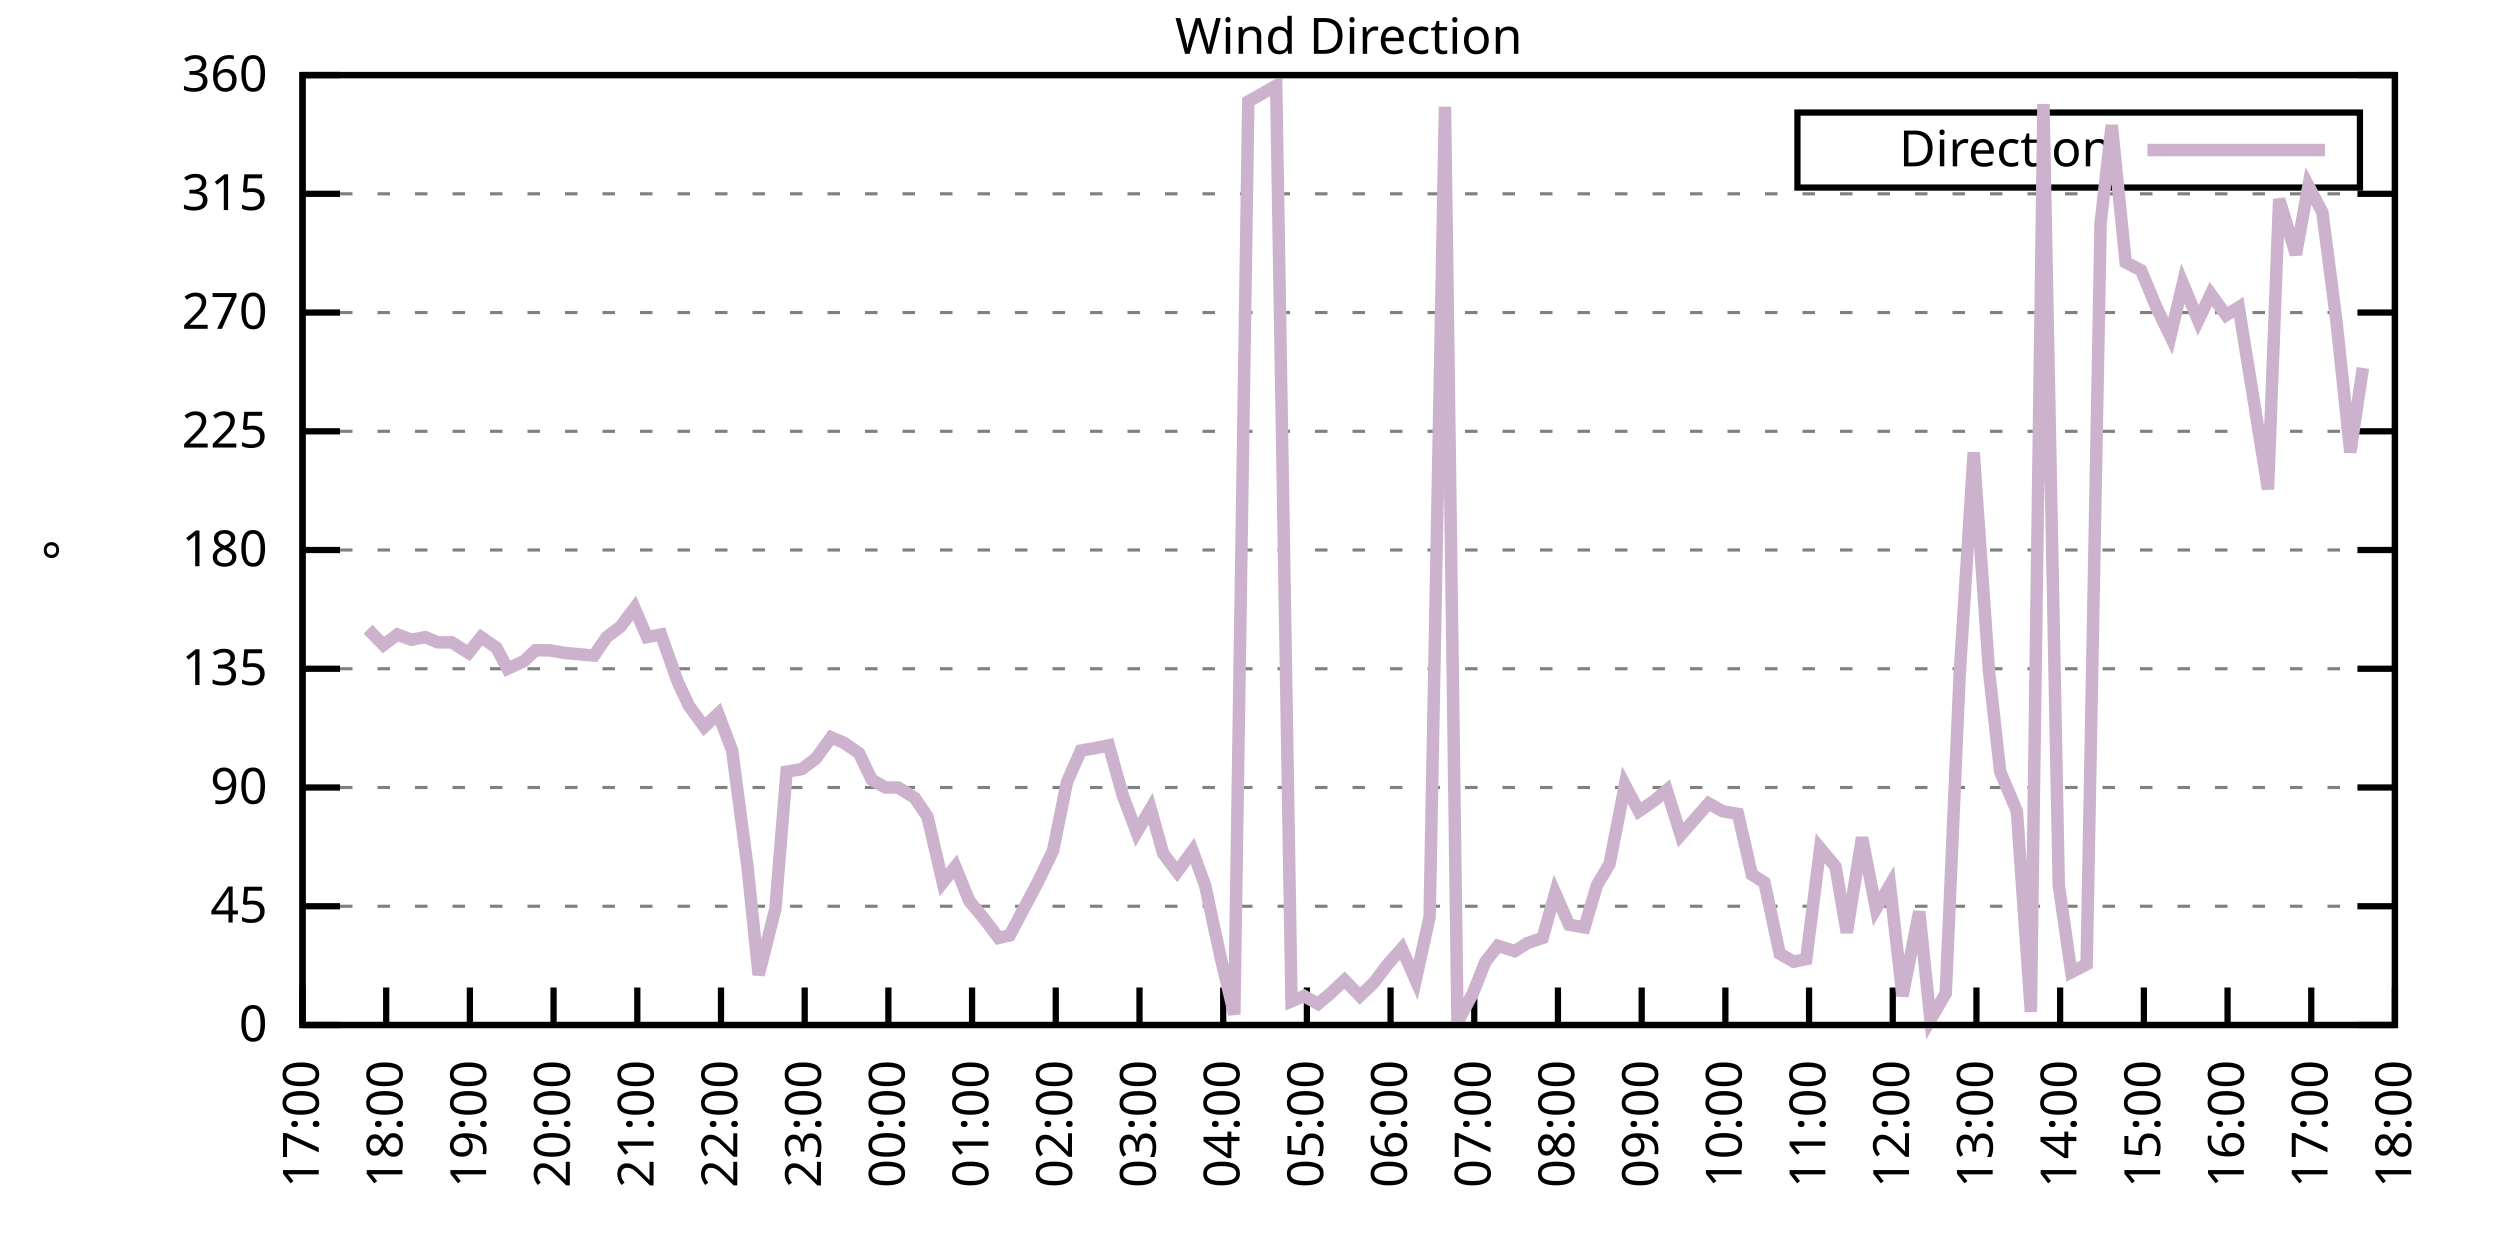
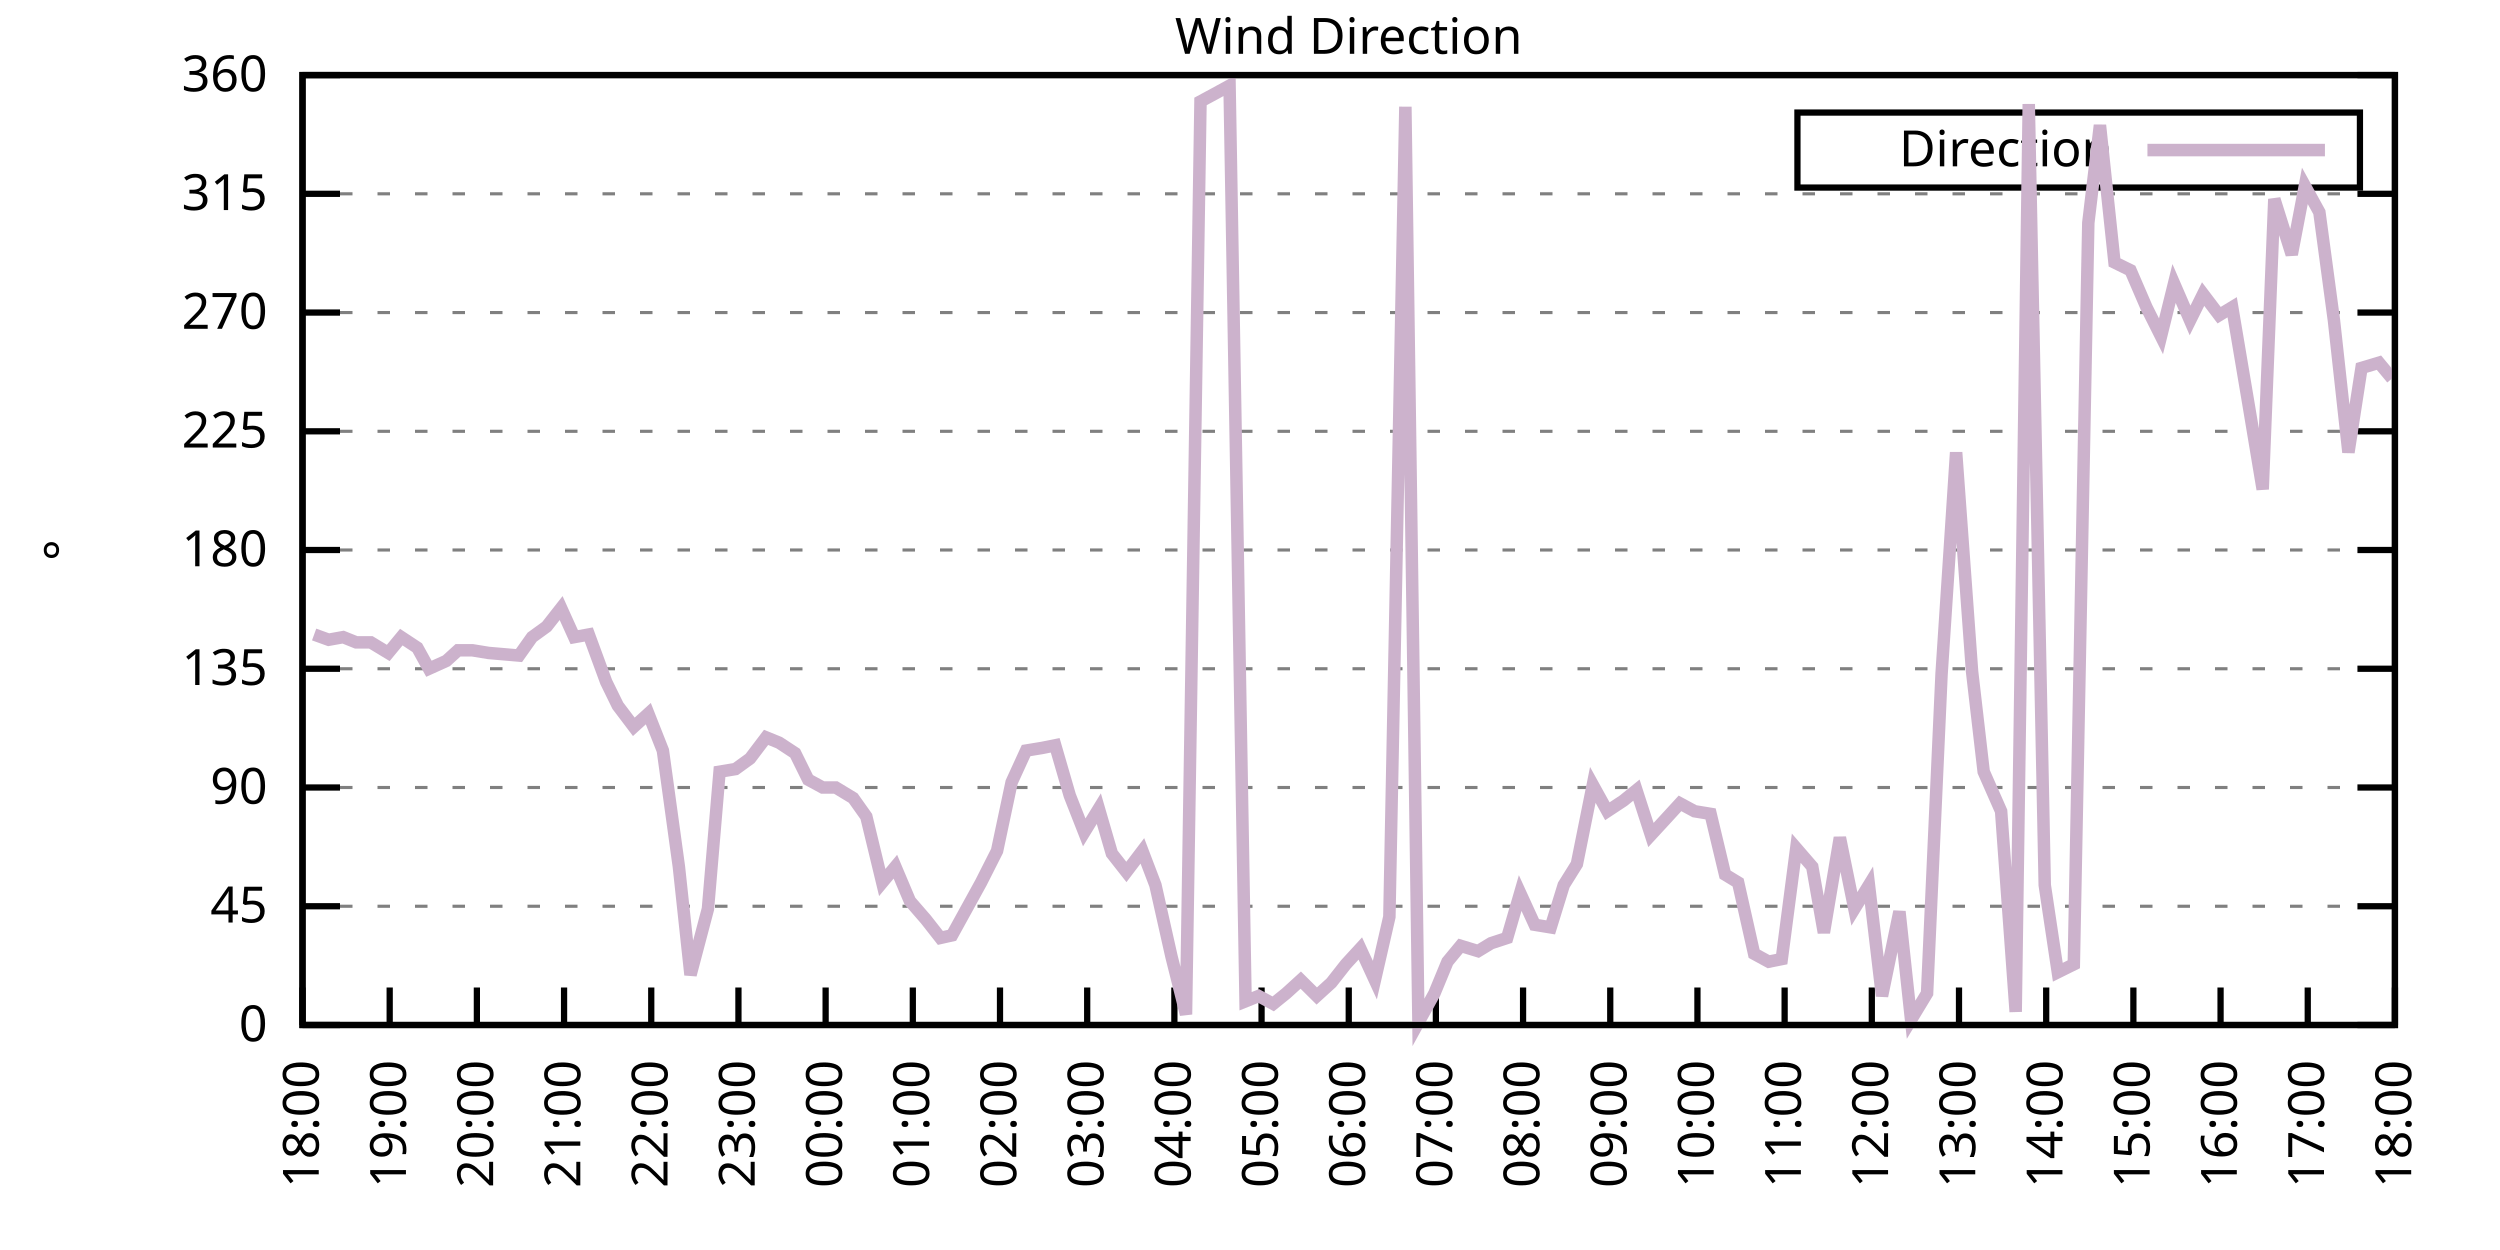
<svg xmlns="http://www.w3.org/2000/svg" xmlns:xlink="http://www.w3.org/1999/xlink" width="400" height="200" viewBox="0 0 400 200">
  <g id="gnuplot_canvas">
    <rect x="0" y="0" width="400" height="200" fill="none" />
    <defs>
      <circle id="gpDot" r="0.5" stroke-width="0.5" stroke="currentColor" />
      <path id="gpPt0" stroke-width="0.333" stroke="currentColor" d="M-1,0 h2 M0,-1 v2" />
      <path id="gpPt1" stroke-width="0.333" stroke="currentColor" d="M-1,-1 L1,1 M1,-1 L-1,1" />
      <path id="gpPt2" stroke-width="0.333" stroke="currentColor" d="M-1,0 L1,0 M0,-1 L0,1 M-1,-1 L1,1 M-1,1 L1,-1" />
      <rect id="gpPt3" stroke-width="0.333" stroke="currentColor" x="-1" y="-1" width="2" height="2" />
      <rect id="gpPt4" stroke-width="0.333" stroke="currentColor" fill="currentColor" x="-1" y="-1" width="2" height="2" />
      <circle id="gpPt5" stroke-width="0.333" stroke="currentColor" cx="0" cy="0" r="1" />
      <use xlink:href="#gpPt5" id="gpPt6" fill="currentColor" stroke="none" />
      <path id="gpPt7" stroke-width="0.333" stroke="currentColor" d="M0,-1.33 L-1.33,0.67 L1.33,0.67 z" />
      <use xlink:href="#gpPt7" id="gpPt8" fill="currentColor" stroke="none" />
      <use xlink:href="#gpPt7" id="gpPt9" stroke="currentColor" transform="rotate(180)" />
      <use xlink:href="#gpPt9" id="gpPt10" fill="currentColor" stroke="none" />
      <use xlink:href="#gpPt3" id="gpPt11" stroke="currentColor" transform="rotate(45)" />
      <use xlink:href="#gpPt11" id="gpPt12" fill="currentColor" stroke="none" />
      <path id="gpPt13" stroke-width="0.333" stroke="currentColor" d="M0,1.330 L1.265,0.411 L0.782,-1.067 L-0.782,-1.076 L-1.265,0.411 z" />
      <use xlink:href="#gpPt13" id="gpPt14" fill="currentColor" stroke="none" />
      <filter id="textbox" filterUnits="objectBoundingBox" x="0" y="0" height="1" width="1">
        <feFlood flood-color="white" flood-opacity="1" result="bgnd" />
        <feComposite in="SourceGraphic" in2="bgnd" operator="atop" />
      </filter>
      <filter id="greybox" filterUnits="objectBoundingBox" x="0" y="0" height="1" width="1">
        <feFlood flood-color="lightgrey" flood-opacity="1" result="grey" />
        <feComposite in="SourceGraphic" in2="grey" operator="atop" />
      </filter>
    </defs>
    <g fill="none" color="white" stroke="currentColor" stroke-width="1.00" stroke-linecap="butt" stroke-linejoin="miter">
</g>
    <g fill="none" color="black" stroke="currentColor" stroke-width="1.00" stroke-linecap="butt" stroke-linejoin="miter">
      <g stroke="none" shape-rendering="crispEdges">
        <polygon fill="rgb(255, 255, 255)" points="48.40,164.00 383.18,164.00 383.18,12.02 48.40,12.02 " />
      </g>
    </g>
    <g fill="none" color="black" stroke="currentColor" stroke-width="1.00" stroke-linecap="butt" stroke-linejoin="miter">
</g>
    <g fill="none" color="black" stroke="black" stroke-width="0.50" stroke-linecap="butt" stroke-linejoin="miter">
</g>
    <g fill="none" color="gray" stroke="currentColor" stroke-width="0.50" stroke-linecap="butt" stroke-linejoin="miter">
      <path stroke="gray" stroke-dasharray="2,4" class="gridline" d="M48.40,164.00 L383.19,164.00  " />
    </g>
    <g fill="none" color="gray" stroke="gray" stroke-width="1.00" stroke-linecap="butt" stroke-linejoin="miter">
</g>
    <g fill="none" color="black" stroke="currentColor" stroke-width="1.00" stroke-linecap="butt" stroke-linejoin="miter">
      <path stroke="black" d="M48.40,164.00 L54.40,164.00 M383.19,164.00 L377.19,164.00  " />
      <g transform="translate(42.80,166.60)" stroke="none" fill="black" font-family="Sans" font-size="8.00" text-anchor="end">
        <text>
          <tspan font-family="Sans"> 0</tspan>
        </text>
      </g>
    </g>
    <g fill="none" color="black" stroke="currentColor" stroke-width="1.00" stroke-linecap="butt" stroke-linejoin="miter">
</g>
    <g fill="none" color="black" stroke="black" stroke-width="0.50" stroke-linecap="butt" stroke-linejoin="miter">
</g>
    <g fill="none" color="gray" stroke="currentColor" stroke-width="0.50" stroke-linecap="butt" stroke-linejoin="miter">
      <path stroke="gray" stroke-dasharray="2,4" class="gridline" d="M48.40,145.00 L383.19,145.00  " />
    </g>
    <g fill="none" color="gray" stroke="gray" stroke-width="1.00" stroke-linecap="butt" stroke-linejoin="miter">
</g>
    <g fill="none" color="black" stroke="currentColor" stroke-width="1.00" stroke-linecap="butt" stroke-linejoin="miter">
      <path stroke="black" d="M48.40,145.00 L54.40,145.00 M383.19,145.00 L377.19,145.00  " />
      <g transform="translate(42.80,147.60)" stroke="none" fill="black" font-family="Sans" font-size="8.00" text-anchor="end">
        <text>
          <tspan font-family="Sans"> 45</tspan>
        </text>
      </g>
    </g>
    <g fill="none" color="black" stroke="currentColor" stroke-width="1.00" stroke-linecap="butt" stroke-linejoin="miter">
</g>
    <g fill="none" color="black" stroke="black" stroke-width="0.50" stroke-linecap="butt" stroke-linejoin="miter">
</g>
    <g fill="none" color="gray" stroke="currentColor" stroke-width="0.50" stroke-linecap="butt" stroke-linejoin="miter">
      <path stroke="gray" stroke-dasharray="2,4" class="gridline" d="M48.40,126.00 L383.19,126.00  " />
    </g>
    <g fill="none" color="gray" stroke="gray" stroke-width="1.00" stroke-linecap="butt" stroke-linejoin="miter">
</g>
    <g fill="none" color="black" stroke="currentColor" stroke-width="1.00" stroke-linecap="butt" stroke-linejoin="miter">
      <path stroke="black" d="M48.40,126.00 L54.40,126.00 M383.19,126.00 L377.19,126.00  " />
      <g transform="translate(42.80,128.60)" stroke="none" fill="black" font-family="Sans" font-size="8.00" text-anchor="end">
        <text>
          <tspan font-family="Sans"> 90</tspan>
        </text>
      </g>
    </g>
    <g fill="none" color="black" stroke="currentColor" stroke-width="1.00" stroke-linecap="butt" stroke-linejoin="miter">
</g>
    <g fill="none" color="black" stroke="black" stroke-width="0.50" stroke-linecap="butt" stroke-linejoin="miter">
</g>
    <g fill="none" color="gray" stroke="currentColor" stroke-width="0.50" stroke-linecap="butt" stroke-linejoin="miter">
      <path stroke="gray" stroke-dasharray="2,4" class="gridline" d="M48.40,107.00 L383.19,107.00  " />
    </g>
    <g fill="none" color="gray" stroke="gray" stroke-width="1.00" stroke-linecap="butt" stroke-linejoin="miter">
</g>
    <g fill="none" color="black" stroke="currentColor" stroke-width="1.00" stroke-linecap="butt" stroke-linejoin="miter">
      <path stroke="black" d="M48.40,107.00 L54.40,107.00 M383.19,107.00 L377.19,107.00  " />
      <g transform="translate(42.80,109.60)" stroke="none" fill="black" font-family="Sans" font-size="8.00" text-anchor="end">
        <text>
          <tspan font-family="Sans"> 135</tspan>
        </text>
      </g>
    </g>
    <g fill="none" color="black" stroke="currentColor" stroke-width="1.00" stroke-linecap="butt" stroke-linejoin="miter">
</g>
    <g fill="none" color="black" stroke="black" stroke-width="0.50" stroke-linecap="butt" stroke-linejoin="miter">
</g>
    <g fill="none" color="gray" stroke="currentColor" stroke-width="0.50" stroke-linecap="butt" stroke-linejoin="miter">
      <path stroke="gray" stroke-dasharray="2,4" class="gridline" d="M48.40,88.00 L383.19,88.00  " />
    </g>
    <g fill="none" color="gray" stroke="gray" stroke-width="1.00" stroke-linecap="butt" stroke-linejoin="miter">
</g>
    <g fill="none" color="black" stroke="currentColor" stroke-width="1.00" stroke-linecap="butt" stroke-linejoin="miter">
      <path stroke="black" d="M48.40,88.00 L54.40,88.00 M383.19,88.00 L377.19,88.00  " />
      <g transform="translate(42.80,90.60)" stroke="none" fill="black" font-family="Sans" font-size="8.00" text-anchor="end">
        <text>
          <tspan font-family="Sans"> 180</tspan>
        </text>
      </g>
    </g>
    <g fill="none" color="black" stroke="currentColor" stroke-width="1.00" stroke-linecap="butt" stroke-linejoin="miter">
</g>
    <g fill="none" color="black" stroke="black" stroke-width="0.50" stroke-linecap="butt" stroke-linejoin="miter">
</g>
    <g fill="none" color="gray" stroke="currentColor" stroke-width="0.50" stroke-linecap="butt" stroke-linejoin="miter">
      <path stroke="gray" stroke-dasharray="2,4" class="gridline" d="M48.40,69.01 L383.19,69.01  " />
    </g>
    <g fill="none" color="gray" stroke="gray" stroke-width="1.00" stroke-linecap="butt" stroke-linejoin="miter">
</g>
    <g fill="none" color="black" stroke="currentColor" stroke-width="1.00" stroke-linecap="butt" stroke-linejoin="miter">
      <path stroke="black" d="M48.40,69.01 L54.40,69.01 M383.19,69.01 L377.19,69.01  " />
      <g transform="translate(42.80,71.61)" stroke="none" fill="black" font-family="Sans" font-size="8.00" text-anchor="end">
        <text>
          <tspan font-family="Sans"> 225</tspan>
        </text>
      </g>
    </g>
    <g fill="none" color="black" stroke="currentColor" stroke-width="1.00" stroke-linecap="butt" stroke-linejoin="miter">
</g>
    <g fill="none" color="black" stroke="black" stroke-width="0.50" stroke-linecap="butt" stroke-linejoin="miter">
</g>
    <g fill="none" color="gray" stroke="currentColor" stroke-width="0.50" stroke-linecap="butt" stroke-linejoin="miter">
      <path stroke="gray" stroke-dasharray="2,4" class="gridline" d="M48.40,50.01 L383.19,50.01  " />
    </g>
    <g fill="none" color="gray" stroke="gray" stroke-width="1.00" stroke-linecap="butt" stroke-linejoin="miter">
</g>
    <g fill="none" color="black" stroke="currentColor" stroke-width="1.00" stroke-linecap="butt" stroke-linejoin="miter">
      <path stroke="black" d="M48.40,50.01 L54.40,50.01 M383.19,50.01 L377.19,50.01  " />
      <g transform="translate(42.80,52.61)" stroke="none" fill="black" font-family="Sans" font-size="8.00" text-anchor="end">
        <text>
          <tspan font-family="Sans"> 270</tspan>
        </text>
      </g>
    </g>
    <g fill="none" color="black" stroke="currentColor" stroke-width="1.00" stroke-linecap="butt" stroke-linejoin="miter">
</g>
    <g fill="none" color="black" stroke="black" stroke-width="0.50" stroke-linecap="butt" stroke-linejoin="miter">
</g>
    <g fill="none" color="gray" stroke="currentColor" stroke-width="0.50" stroke-linecap="butt" stroke-linejoin="miter">
      <path stroke="gray" stroke-dasharray="2,4" class="gridline" d="M48.40,31.01 L383.19,31.01  " />
    </g>
    <g fill="none" color="gray" stroke="gray" stroke-width="1.00" stroke-linecap="butt" stroke-linejoin="miter">
</g>
    <g fill="none" color="black" stroke="currentColor" stroke-width="1.00" stroke-linecap="butt" stroke-linejoin="miter">
      <path stroke="black" d="M48.40,31.01 L54.40,31.01 M383.19,31.01 L377.19,31.01  " />
      <g transform="translate(42.80,33.61)" stroke="none" fill="black" font-family="Sans" font-size="8.00" text-anchor="end">
        <text>
          <tspan font-family="Sans"> 315</tspan>
        </text>
      </g>
    </g>
    <g fill="none" color="black" stroke="currentColor" stroke-width="1.00" stroke-linecap="butt" stroke-linejoin="miter">
</g>
    <g fill="none" color="black" stroke="black" stroke-width="0.50" stroke-linecap="butt" stroke-linejoin="miter">
</g>
    <g fill="none" color="gray" stroke="currentColor" stroke-width="0.50" stroke-linecap="butt" stroke-linejoin="miter">
      <path stroke="gray" stroke-dasharray="2,4" class="gridline" d="M48.40,12.01 L383.19,12.01  " />
    </g>
    <g fill="none" color="gray" stroke="gray" stroke-width="1.00" stroke-linecap="butt" stroke-linejoin="miter">
</g>
    <g fill="none" color="black" stroke="currentColor" stroke-width="1.00" stroke-linecap="butt" stroke-linejoin="miter">
      <path stroke="black" d="M48.40,12.01 L54.40,12.01 M383.19,12.01 L377.19,12.01  " />
      <g transform="translate(42.80,14.61)" stroke="none" fill="black" font-family="Sans" font-size="8.00" text-anchor="end">
        <text>
          <tspan font-family="Sans"> 360</tspan>
        </text>
      </g>
    </g>
    <g fill="none" color="black" stroke="currentColor" stroke-width="1.00" stroke-linecap="butt" stroke-linejoin="miter">
      <path stroke="black" d="M48.40,164.00 L48.40,158.00  " />
      <g transform="translate(51.00,169.60) rotate(270.00)" stroke="none" fill="black" font-family="Sans" font-size="8.00" text-anchor="end">
        <text>
-           <tspan font-family="Sans">17:00</tspan>
-         </text>
-       </g>
-     </g>
-     <g fill="none" color="black" stroke="currentColor" stroke-width="1.00" stroke-linecap="butt" stroke-linejoin="miter">
-       <path stroke="black" d="M61.79,164.00 L61.79,158.00  " />
-       <g transform="translate(64.39,169.60) rotate(270.00)" stroke="none" fill="black" font-family="Sans" font-size="8.00" text-anchor="end">
-         <text>
          <tspan font-family="Sans">18:00</tspan>
        </text>
      </g>
    </g>
    <g fill="none" color="black" stroke="currentColor" stroke-width="1.00" stroke-linecap="butt" stroke-linejoin="miter">
-       <path stroke="black" d="M75.18,164.00 L75.18,158.00  " />
-       <g transform="translate(77.78,169.60) rotate(270.00)" stroke="none" fill="black" font-family="Sans" font-size="8.00" text-anchor="end">
+       <path stroke="black" d="M62.35,164.00 L62.35,158.00  " />
+       <g transform="translate(64.95,169.60) rotate(270.00)" stroke="none" fill="black" font-family="Sans" font-size="8.00" text-anchor="end">
        <text>
          <tspan font-family="Sans">19:00</tspan>
        </text>
      </g>
    </g>
    <g fill="none" color="black" stroke="currentColor" stroke-width="1.00" stroke-linecap="butt" stroke-linejoin="miter">
-       <path stroke="black" d="M88.57,164.00 L88.57,158.00  " />
-       <g transform="translate(91.17,169.60) rotate(270.00)" stroke="none" fill="black" font-family="Sans" font-size="8.00" text-anchor="end">
+       <path stroke="black" d="M76.30,164.00 L76.30,158.00  " />
+       <g transform="translate(78.90,169.60) rotate(270.00)" stroke="none" fill="black" font-family="Sans" font-size="8.00" text-anchor="end">
        <text>
          <tspan font-family="Sans">20:00</tspan>
        </text>
      </g>
    </g>
    <g fill="none" color="black" stroke="currentColor" stroke-width="1.00" stroke-linecap="butt" stroke-linejoin="miter">
-       <path stroke="black" d="M101.97,164.00 L101.97,158.00  " />
-       <g transform="translate(104.57,169.60) rotate(270.00)" stroke="none" fill="black" font-family="Sans" font-size="8.00" text-anchor="end">
+       <path stroke="black" d="M90.25,164.00 L90.25,158.00  " />
+       <g transform="translate(92.85,169.60) rotate(270.00)" stroke="none" fill="black" font-family="Sans" font-size="8.00" text-anchor="end">
        <text>
          <tspan font-family="Sans">21:00</tspan>
        </text>
      </g>
    </g>
    <g fill="none" color="black" stroke="currentColor" stroke-width="1.00" stroke-linecap="butt" stroke-linejoin="miter">
-       <path stroke="black" d="M115.36,164.00 L115.36,158.00  " />
-       <g transform="translate(117.96,169.60) rotate(270.00)" stroke="none" fill="black" font-family="Sans" font-size="8.00" text-anchor="end">
+       <path stroke="black" d="M104.20,164.00 L104.20,158.00  " />
+       <g transform="translate(106.80,169.60) rotate(270.00)" stroke="none" fill="black" font-family="Sans" font-size="8.00" text-anchor="end">
        <text>
          <tspan font-family="Sans">22:00</tspan>
        </text>
      </g>
    </g>
    <g fill="none" color="black" stroke="currentColor" stroke-width="1.00" stroke-linecap="butt" stroke-linejoin="miter">
-       <path stroke="black" d="M128.75,164.00 L128.75,158.00  " />
-       <g transform="translate(131.35,169.60) rotate(270.00)" stroke="none" fill="black" font-family="Sans" font-size="8.00" text-anchor="end">
+       <path stroke="black" d="M118.15,164.00 L118.15,158.00  " />
+       <g transform="translate(120.75,169.60) rotate(270.00)" stroke="none" fill="black" font-family="Sans" font-size="8.00" text-anchor="end">
        <text>
          <tspan font-family="Sans">23:00</tspan>
        </text>
      </g>
    </g>
    <g fill="none" color="black" stroke="currentColor" stroke-width="1.00" stroke-linecap="butt" stroke-linejoin="miter">
-       <path stroke="black" d="M142.14,164.00 L142.14,158.00  " />
-       <g transform="translate(144.74,169.60) rotate(270.00)" stroke="none" fill="black" font-family="Sans" font-size="8.00" text-anchor="end">
+       <path stroke="black" d="M132.10,164.00 L132.10,158.00  " />
+       <g transform="translate(134.70,169.60) rotate(270.00)" stroke="none" fill="black" font-family="Sans" font-size="8.00" text-anchor="end">
        <text>
          <tspan font-family="Sans">00:00</tspan>
        </text>
      </g>
    </g>
    <g fill="none" color="black" stroke="currentColor" stroke-width="1.00" stroke-linecap="butt" stroke-linejoin="miter">
-       <path stroke="black" d="M155.53,164.00 L155.53,158.00  " />
-       <g transform="translate(158.13,169.60) rotate(270.00)" stroke="none" fill="black" font-family="Sans" font-size="8.00" text-anchor="end">
+       <path stroke="black" d="M146.05,164.00 L146.05,158.00  " />
+       <g transform="translate(148.65,169.60) rotate(270.00)" stroke="none" fill="black" font-family="Sans" font-size="8.00" text-anchor="end">
        <text>
          <tspan font-family="Sans">01:00</tspan>
        </text>
      </g>
    </g>
    <g fill="none" color="black" stroke="currentColor" stroke-width="1.00" stroke-linecap="butt" stroke-linejoin="miter">
-       <path stroke="black" d="M168.92,164.00 L168.92,158.00  " />
-       <g transform="translate(171.52,169.60) rotate(270.00)" stroke="none" fill="black" font-family="Sans" font-size="8.00" text-anchor="end">
+       <path stroke="black" d="M160.00,164.00 L160.00,158.00  " />
+       <g transform="translate(162.60,169.60) rotate(270.00)" stroke="none" fill="black" font-family="Sans" font-size="8.00" text-anchor="end">
        <text>
          <tspan font-family="Sans">02:00</tspan>
        </text>
      </g>
    </g>
    <g fill="none" color="black" stroke="currentColor" stroke-width="1.00" stroke-linecap="butt" stroke-linejoin="miter">
-       <path stroke="black" d="M182.32,164.00 L182.32,158.00  " />
-       <g transform="translate(184.92,169.60) rotate(270.00)" stroke="none" fill="black" font-family="Sans" font-size="8.00" text-anchor="end">
+       <path stroke="black" d="M173.95,164.00 L173.95,158.00  " />
+       <g transform="translate(176.55,169.60) rotate(270.00)" stroke="none" fill="black" font-family="Sans" font-size="8.00" text-anchor="end">
        <text>
          <tspan font-family="Sans">03:00</tspan>
        </text>
      </g>
    </g>
    <g fill="none" color="black" stroke="currentColor" stroke-width="1.00" stroke-linecap="butt" stroke-linejoin="miter">
-       <path stroke="black" d="M195.71,164.00 L195.71,158.00  " />
-       <g transform="translate(198.31,169.60) rotate(270.00)" stroke="none" fill="black" font-family="Sans" font-size="8.00" text-anchor="end">
+       <path stroke="black" d="M187.90,164.00 L187.90,158.00  " />
+       <g transform="translate(190.50,169.60) rotate(270.00)" stroke="none" fill="black" font-family="Sans" font-size="8.00" text-anchor="end">
        <text>
          <tspan font-family="Sans">04:00</tspan>
        </text>
      </g>
    </g>
    <g fill="none" color="black" stroke="currentColor" stroke-width="1.00" stroke-linecap="butt" stroke-linejoin="miter">
-       <path stroke="black" d="M209.10,164.00 L209.10,158.00  " />
-       <g transform="translate(211.70,169.60) rotate(270.00)" stroke="none" fill="black" font-family="Sans" font-size="8.00" text-anchor="end">
+       <path stroke="black" d="M201.85,164.00 L201.85,158.00  " />
+       <g transform="translate(204.45,169.60) rotate(270.00)" stroke="none" fill="black" font-family="Sans" font-size="8.00" text-anchor="end">
        <text>
          <tspan font-family="Sans">05:00</tspan>
        </text>
      </g>
    </g>
    <g fill="none" color="black" stroke="currentColor" stroke-width="1.00" stroke-linecap="butt" stroke-linejoin="miter">
-       <path stroke="black" d="M222.49,164.00 L222.49,158.00  " />
-       <g transform="translate(225.09,169.60) rotate(270.00)" stroke="none" fill="black" font-family="Sans" font-size="8.00" text-anchor="end">
+       <path stroke="black" d="M215.80,164.00 L215.80,158.00  " />
+       <g transform="translate(218.40,169.60) rotate(270.00)" stroke="none" fill="black" font-family="Sans" font-size="8.00" text-anchor="end">
        <text>
          <tspan font-family="Sans">06:00</tspan>
        </text>
      </g>
    </g>
    <g fill="none" color="black" stroke="currentColor" stroke-width="1.00" stroke-linecap="butt" stroke-linejoin="miter">
-       <path stroke="black" d="M235.88,164.00 L235.88,158.00  " />
-       <g transform="translate(238.48,169.60) rotate(270.00)" stroke="none" fill="black" font-family="Sans" font-size="8.00" text-anchor="end">
+       <path stroke="black" d="M229.74,164.00 L229.74,158.00  " />
+       <g transform="translate(232.34,169.60) rotate(270.00)" stroke="none" fill="black" font-family="Sans" font-size="8.00" text-anchor="end">
        <text>
          <tspan font-family="Sans">07:00</tspan>
        </text>
      </g>
    </g>
    <g fill="none" color="black" stroke="currentColor" stroke-width="1.00" stroke-linecap="butt" stroke-linejoin="miter">
-       <path stroke="black" d="M249.27,164.00 L249.27,158.00  " />
-       <g transform="translate(251.87,169.60) rotate(270.00)" stroke="none" fill="black" font-family="Sans" font-size="8.00" text-anchor="end">
+       <path stroke="black" d="M243.69,164.00 L243.69,158.00  " />
+       <g transform="translate(246.29,169.60) rotate(270.00)" stroke="none" fill="black" font-family="Sans" font-size="8.00" text-anchor="end">
        <text>
          <tspan font-family="Sans">08:00</tspan>
        </text>
      </g>
    </g>
    <g fill="none" color="black" stroke="currentColor" stroke-width="1.00" stroke-linecap="butt" stroke-linejoin="miter">
-       <path stroke="black" d="M262.67,164.00 L262.67,158.00  " />
-       <g transform="translate(265.27,169.60) rotate(270.00)" stroke="none" fill="black" font-family="Sans" font-size="8.00" text-anchor="end">
+       <path stroke="black" d="M257.64,164.00 L257.64,158.00  " />
+       <g transform="translate(260.24,169.60) rotate(270.00)" stroke="none" fill="black" font-family="Sans" font-size="8.00" text-anchor="end">
        <text>
          <tspan font-family="Sans">09:00</tspan>
        </text>
      </g>
    </g>
    <g fill="none" color="black" stroke="currentColor" stroke-width="1.00" stroke-linecap="butt" stroke-linejoin="miter">
-       <path stroke="black" d="M276.06,164.00 L276.06,158.00  " />
-       <g transform="translate(278.66,169.60) rotate(270.00)" stroke="none" fill="black" font-family="Sans" font-size="8.00" text-anchor="end">
+       <path stroke="black" d="M271.59,164.00 L271.59,158.00  " />
+       <g transform="translate(274.19,169.60) rotate(270.00)" stroke="none" fill="black" font-family="Sans" font-size="8.00" text-anchor="end">
        <text>
          <tspan font-family="Sans">10:00</tspan>
        </text>
      </g>
    </g>
    <g fill="none" color="black" stroke="currentColor" stroke-width="1.00" stroke-linecap="butt" stroke-linejoin="miter">
-       <path stroke="black" d="M289.45,164.00 L289.45,158.00  " />
-       <g transform="translate(292.05,169.60) rotate(270.00)" stroke="none" fill="black" font-family="Sans" font-size="8.00" text-anchor="end">
+       <path stroke="black" d="M285.54,164.00 L285.54,158.00  " />
+       <g transform="translate(288.14,169.60) rotate(270.00)" stroke="none" fill="black" font-family="Sans" font-size="8.00" text-anchor="end">
        <text>
          <tspan font-family="Sans">11:00</tspan>
        </text>
      </g>
    </g>
    <g fill="none" color="black" stroke="currentColor" stroke-width="1.00" stroke-linecap="butt" stroke-linejoin="miter">
-       <path stroke="black" d="M302.84,164.00 L302.84,158.00  " />
-       <g transform="translate(305.44,169.60) rotate(270.00)" stroke="none" fill="black" font-family="Sans" font-size="8.00" text-anchor="end">
+       <path stroke="black" d="M299.49,164.00 L299.49,158.00  " />
+       <g transform="translate(302.09,169.60) rotate(270.00)" stroke="none" fill="black" font-family="Sans" font-size="8.00" text-anchor="end">
        <text>
          <tspan font-family="Sans">12:00</tspan>
        </text>
      </g>
    </g>
    <g fill="none" color="black" stroke="currentColor" stroke-width="1.00" stroke-linecap="butt" stroke-linejoin="miter">
-       <path stroke="black" d="M316.23,164.00 L316.23,158.00  " />
-       <g transform="translate(318.83,169.60) rotate(270.00)" stroke="none" fill="black" font-family="Sans" font-size="8.00" text-anchor="end">
+       <path stroke="black" d="M313.44,164.00 L313.44,158.00  " />
+       <g transform="translate(316.04,169.60) rotate(270.00)" stroke="none" fill="black" font-family="Sans" font-size="8.00" text-anchor="end">
        <text>
          <tspan font-family="Sans">13:00</tspan>
        </text>
      </g>
    </g>
    <g fill="none" color="black" stroke="currentColor" stroke-width="1.00" stroke-linecap="butt" stroke-linejoin="miter">
-       <path stroke="black" d="M329.62,164.00 L329.62,158.00  " />
-       <g transform="translate(332.22,169.60) rotate(270.00)" stroke="none" fill="black" font-family="Sans" font-size="8.00" text-anchor="end">
+       <path stroke="black" d="M327.39,164.00 L327.39,158.00  " />
+       <g transform="translate(329.99,169.60) rotate(270.00)" stroke="none" fill="black" font-family="Sans" font-size="8.00" text-anchor="end">
        <text>
          <tspan font-family="Sans">14:00</tspan>
        </text>
      </g>
    </g>
    <g fill="none" color="black" stroke="currentColor" stroke-width="1.00" stroke-linecap="butt" stroke-linejoin="miter">
-       <path stroke="black" d="M343.02,164.00 L343.02,158.00  " />
-       <g transform="translate(345.62,169.60) rotate(270.00)" stroke="none" fill="black" font-family="Sans" font-size="8.00" text-anchor="end">
+       <path stroke="black" d="M341.34,164.00 L341.34,158.00  " />
+       <g transform="translate(343.94,169.60) rotate(270.00)" stroke="none" fill="black" font-family="Sans" font-size="8.00" text-anchor="end">
        <text>
          <tspan font-family="Sans">15:00</tspan>
        </text>
      </g>
    </g>
    <g fill="none" color="black" stroke="currentColor" stroke-width="1.00" stroke-linecap="butt" stroke-linejoin="miter">
-       <path stroke="black" d="M356.41,164.00 L356.41,158.00  " />
-       <g transform="translate(359.01,169.60) rotate(270.00)" stroke="none" fill="black" font-family="Sans" font-size="8.00" text-anchor="end">
+       <path stroke="black" d="M355.29,164.00 L355.29,158.00  " />
+       <g transform="translate(357.89,169.60) rotate(270.00)" stroke="none" fill="black" font-family="Sans" font-size="8.00" text-anchor="end">
        <text>
          <tspan font-family="Sans">16:00</tspan>
        </text>
      </g>
    </g>
    <g fill="none" color="black" stroke="currentColor" stroke-width="1.00" stroke-linecap="butt" stroke-linejoin="miter">
-       <path stroke="black" d="M369.80,164.00 L369.80,158.00  " />
-       <g transform="translate(372.40,169.60) rotate(270.00)" stroke="none" fill="black" font-family="Sans" font-size="8.00" text-anchor="end">
+       <path stroke="black" d="M369.24,164.00 L369.24,158.00  " />
+       <g transform="translate(371.84,169.60) rotate(270.00)" stroke="none" fill="black" font-family="Sans" font-size="8.00" text-anchor="end">
        <text>
          <tspan font-family="Sans">17:00</tspan>
        </text>
      </g>
    </g>
    <g fill="none" color="black" stroke="currentColor" stroke-width="1.00" stroke-linecap="butt" stroke-linejoin="miter">
      <path stroke="black" d="M383.19,164.00 L383.19,158.00  " />
      <g transform="translate(385.79,169.60) rotate(270.00)" stroke="none" fill="black" font-family="Sans" font-size="8.00" text-anchor="end">
        <text>
          <tspan font-family="Sans">18:00</tspan>
        </text>
      </g>
    </g>
    <g fill="none" color="black" stroke="currentColor" stroke-width="1.00" stroke-linecap="butt" stroke-linejoin="miter">
</g>
    <g fill="none" color="black" stroke="currentColor" stroke-width="1.00" stroke-linecap="butt" stroke-linejoin="miter">
      <path stroke="black" d="M48.40,12.01 L48.40,164.00 L383.19,164.00 L383.19,12.01 L48.40,12.01 Z  " />
    </g>
    <g fill="none" color="black" stroke="currentColor" stroke-width="1.00" stroke-linecap="butt" stroke-linejoin="miter">
</g>
    <g fill="none" color="black" stroke="currentColor" stroke-width="1.00" stroke-linecap="butt" stroke-linejoin="miter">
      <path stroke="black" d="M287.59,30.01 L287.59,18.01 L377.59,18.01 L377.59,30.01 L287.59,30.01 Z  " />
    </g>
    <g id="Wind_direction_plot_1">
      <g fill="none" color="white" stroke="black" stroke-width="2.00" stroke-linecap="butt" stroke-linejoin="miter">
</g>
      <g fill="none" color="black" stroke="currentColor" stroke-width="2.00" stroke-linecap="butt" stroke-linejoin="miter">
        <g transform="translate(337.99,26.61)" stroke="none" fill="black" font-family="Sans" font-size="8.00" text-anchor="end">
          <text>
            <tspan font-family="Sans">Direction</tspan>
          </text>
        </g>
      </g>
      <g fill="none" color="black" stroke="currentColor" stroke-width="2.00" stroke-linecap="butt" stroke-linejoin="miter">
-         <path stroke="rgb(204, 178, 204)" d="M343.59,24.01 L371.99,24.01 M58.89,100.67 L61.35,103.20 L63.58,101.52 L65.81,102.36 L68.04,101.94 L70.05,102.78   L72.28,102.78 L74.96,104.47 L76.97,101.94 L79.42,103.63 L81.21,107.00 L83.89,105.74 L85.67,104.05 L87.91,104.05   L90.36,104.47 L95.05,104.89 L97.06,101.94 L99.29,100.25 L101.52,97.29 L103.53,101.94 L105.76,101.52 L108.44,109.11   L110.22,112.91 L112.68,116.29 L114.91,114.18 L117.14,120.09 L119.60,138.67 L121.38,155.98 L124.06,145.42 L125.85,123.47   L128.30,123.05 L130.54,121.36 L132.99,117.98 L135.00,118.83 L137.45,120.51 L139.46,124.74 L141.69,126.00 L143.70,126.00   L146.38,127.69 L148.39,130.65 L150.85,141.20 L152.85,138.67 L155.09,144.16 L157.54,147.11 L159.77,150.07 L161.56,149.65   L164.01,145.00 L166.02,141.20 L168.48,136.14 L170.71,125.16 L172.94,120.09 L175.40,119.67 L177.41,119.25 L179.64,127.27   L181.87,133.18 L184.10,129.38 L186.11,136.56 L188.34,139.51 L190.80,136.14 L192.81,141.62 L195.26,153.02 L197.49,162.31   L199.73,16.23 L201.96,14.97 L204.19,13.70 L206.64,160.20 L208.65,159.36 L210.88,160.62 L212.89,158.93 L215.13,156.82   L217.58,159.36 L219.81,157.24 L222.04,154.29 L224.28,151.76 L226.51,156.82 L228.74,146.69 L231.20,17.08 L233.20,163.58   L235.66,158.93 L237.67,153.87 L239.68,151.33 L242.36,152.18 L244.36,150.91 L246.82,150.07 L248.83,142.89 L251.06,147.96   L253.51,148.38 L255.52,141.62 L257.53,138.25 L259.99,125.58 L262.22,129.80 L264.67,128.11 L266.68,126.42 L268.92,133.60   L271.15,131.07 L273.38,128.54 L275.61,129.80 L278.07,130.22 L280.30,139.93 L282.31,141.20 L284.76,152.60 L286.99,153.87   L289.00,153.45 L291.23,135.71 L293.69,138.67 L295.48,149.22 L297.93,134.02 L300.16,145.42 L302.39,141.62 L304.40,159.36   L307.08,145.85 L308.87,163.16 L311.32,158.93 L313.55,107.85 L315.79,72.38 L318.24,107.43 L320.03,123.47 L322.70,129.80   L324.94,161.89 L326.95,16.65 L329.40,141.62 L331.41,155.56 L333.86,154.29 L336.10,35.65 L337.88,20.03 L340.11,41.99   L342.57,43.25 L345.02,49.16 L347.26,53.81 L349.26,45.36 L351.72,51.27 L353.73,47.05 L356.18,50.43 L358.19,49.16   L360.65,64.36 L362.88,78.29 L364.66,31.85 L367.34,40.72 L369.35,29.74 L371.58,33.96 L373.82,51.27 L376.05,72.38   L378.06,58.87  " />
+         <path stroke="rgb(204, 178, 204)" d="M343.59,24.01 L371.99,24.01 M50.26,101.52 L52.58,102.36 L54.91,101.94 L57.00,102.78 L59.33,102.78 L62.12,104.47   L64.21,101.94 L66.77,103.63 L68.63,107.00 L71.42,105.74 L73.28,104.05 L75.60,104.05 L78.16,104.47 L83.04,104.89   L85.13,101.94 L87.46,100.25 L89.78,97.29 L91.88,101.94 L94.20,101.52 L96.99,109.11 L98.85,112.91 L101.41,116.29   L103.73,114.18 L106.06,120.09 L108.62,138.67 L110.48,155.98 L113.27,145.42 L115.13,123.47 L117.68,123.05 L120.01,121.36   L122.57,117.98 L124.66,118.83 L127.22,120.51 L129.31,124.74 L131.63,126.00 L133.72,126.00 L136.51,127.69 L138.61,130.65   L141.16,141.20 L143.26,138.67 L145.58,144.16 L148.14,147.11 L150.46,150.07 L152.32,149.65 L154.88,145.00 L156.97,141.20   L159.53,136.14 L161.86,125.16 L164.18,120.09 L166.74,119.67 L168.83,119.25 L171.16,127.27 L173.48,133.18 L175.81,129.38   L177.90,136.56 L180.22,139.51 L182.78,136.14 L184.87,141.62 L187.43,153.02 L189.76,162.31 L192.08,16.23 L194.41,14.97   L196.73,13.70 L199.29,160.20 L201.38,159.36 L203.71,160.62 L205.80,158.93 L208.12,156.82 L210.68,159.36 L213.01,157.24   L215.33,154.29 L217.65,151.76 L219.98,156.82 L222.30,146.69 L224.86,17.08 L226.95,163.58 L229.51,158.93 L231.60,153.87   L233.70,151.33 L236.49,152.18 L238.58,150.91 L241.14,150.07 L243.23,142.89 L245.55,147.96 L248.11,148.38 L250.20,141.62   L252.30,138.25 L254.85,125.58 L257.18,129.80 L259.74,128.11 L261.83,126.42 L264.15,133.60 L266.48,131.07 L268.80,128.54   L271.13,129.80 L273.69,130.22 L276.01,139.93 L278.10,141.20 L280.66,152.60 L282.99,153.87 L285.08,153.45 L287.40,135.71   L289.96,138.67 L291.82,149.22 L294.38,134.02 L296.70,145.42 L299.03,141.62 L301.12,159.36 L303.91,145.85 L305.77,163.16   L308.33,158.93 L310.65,107.85 L312.98,72.38 L315.53,107.43 L317.39,123.47 L320.18,129.80 L322.51,161.89 L324.60,16.65   L327.16,141.62 L329.25,155.56 L331.81,154.29 L334.13,35.65 L335.99,20.03 L338.32,41.99 L340.88,43.25 L343.43,49.16   L345.76,53.81 L347.85,45.36 L350.41,51.27 L352.50,47.05 L355.06,50.43 L357.15,49.16 L359.71,64.36 L362.03,78.29   L363.89,31.85 L366.68,40.72 L368.78,29.74 L371.10,33.96 L373.43,51.27 L375.75,72.38 L377.84,58.87 L380.63,58.03   L382.73,60.56  " />
      </g>
    </g>
    <g fill="none" color="black" stroke="currentColor" stroke-width="2.00" stroke-linecap="butt" stroke-linejoin="miter">
</g>
    <g fill="none" color="black" stroke="black" stroke-width="1.00" stroke-linecap="butt" stroke-linejoin="miter">
</g>
    <g fill="none" color="black" stroke="currentColor" stroke-width="1.00" stroke-linecap="butt" stroke-linejoin="miter">
      <path stroke="black" d="M48.40,12.01 L48.40,164.00 L383.19,164.00 L383.19,12.01 L48.40,12.01 Z  " />
      <g transform="translate(12.80,88.01) rotate(270.00)" stroke="none" fill="black" font-family="Sans" font-size="8.00" text-anchor="middle">
        <text>
          <tspan font-family="Sans">°</tspan>
        </text>
      </g>
    </g>
    <g fill="none" color="black" stroke="currentColor" stroke-width="1.00" stroke-linecap="butt" stroke-linejoin="miter">
</g>
    <g fill="none" color="black" stroke="currentColor" stroke-width="1.00" stroke-linecap="butt" stroke-linejoin="miter">
      <g transform="translate(215.79,8.61)" stroke="none" fill="black" font-family="Sans" font-size="8.00" text-anchor="middle">
        <text>
          <tspan font-family="Sans">Wind Direction</tspan>
        </text>
      </g>
    </g>
    <g fill="none" color="black" stroke="currentColor" stroke-width="1.00" stroke-linecap="butt" stroke-linejoin="miter">
</g>
  </g>
</svg>
